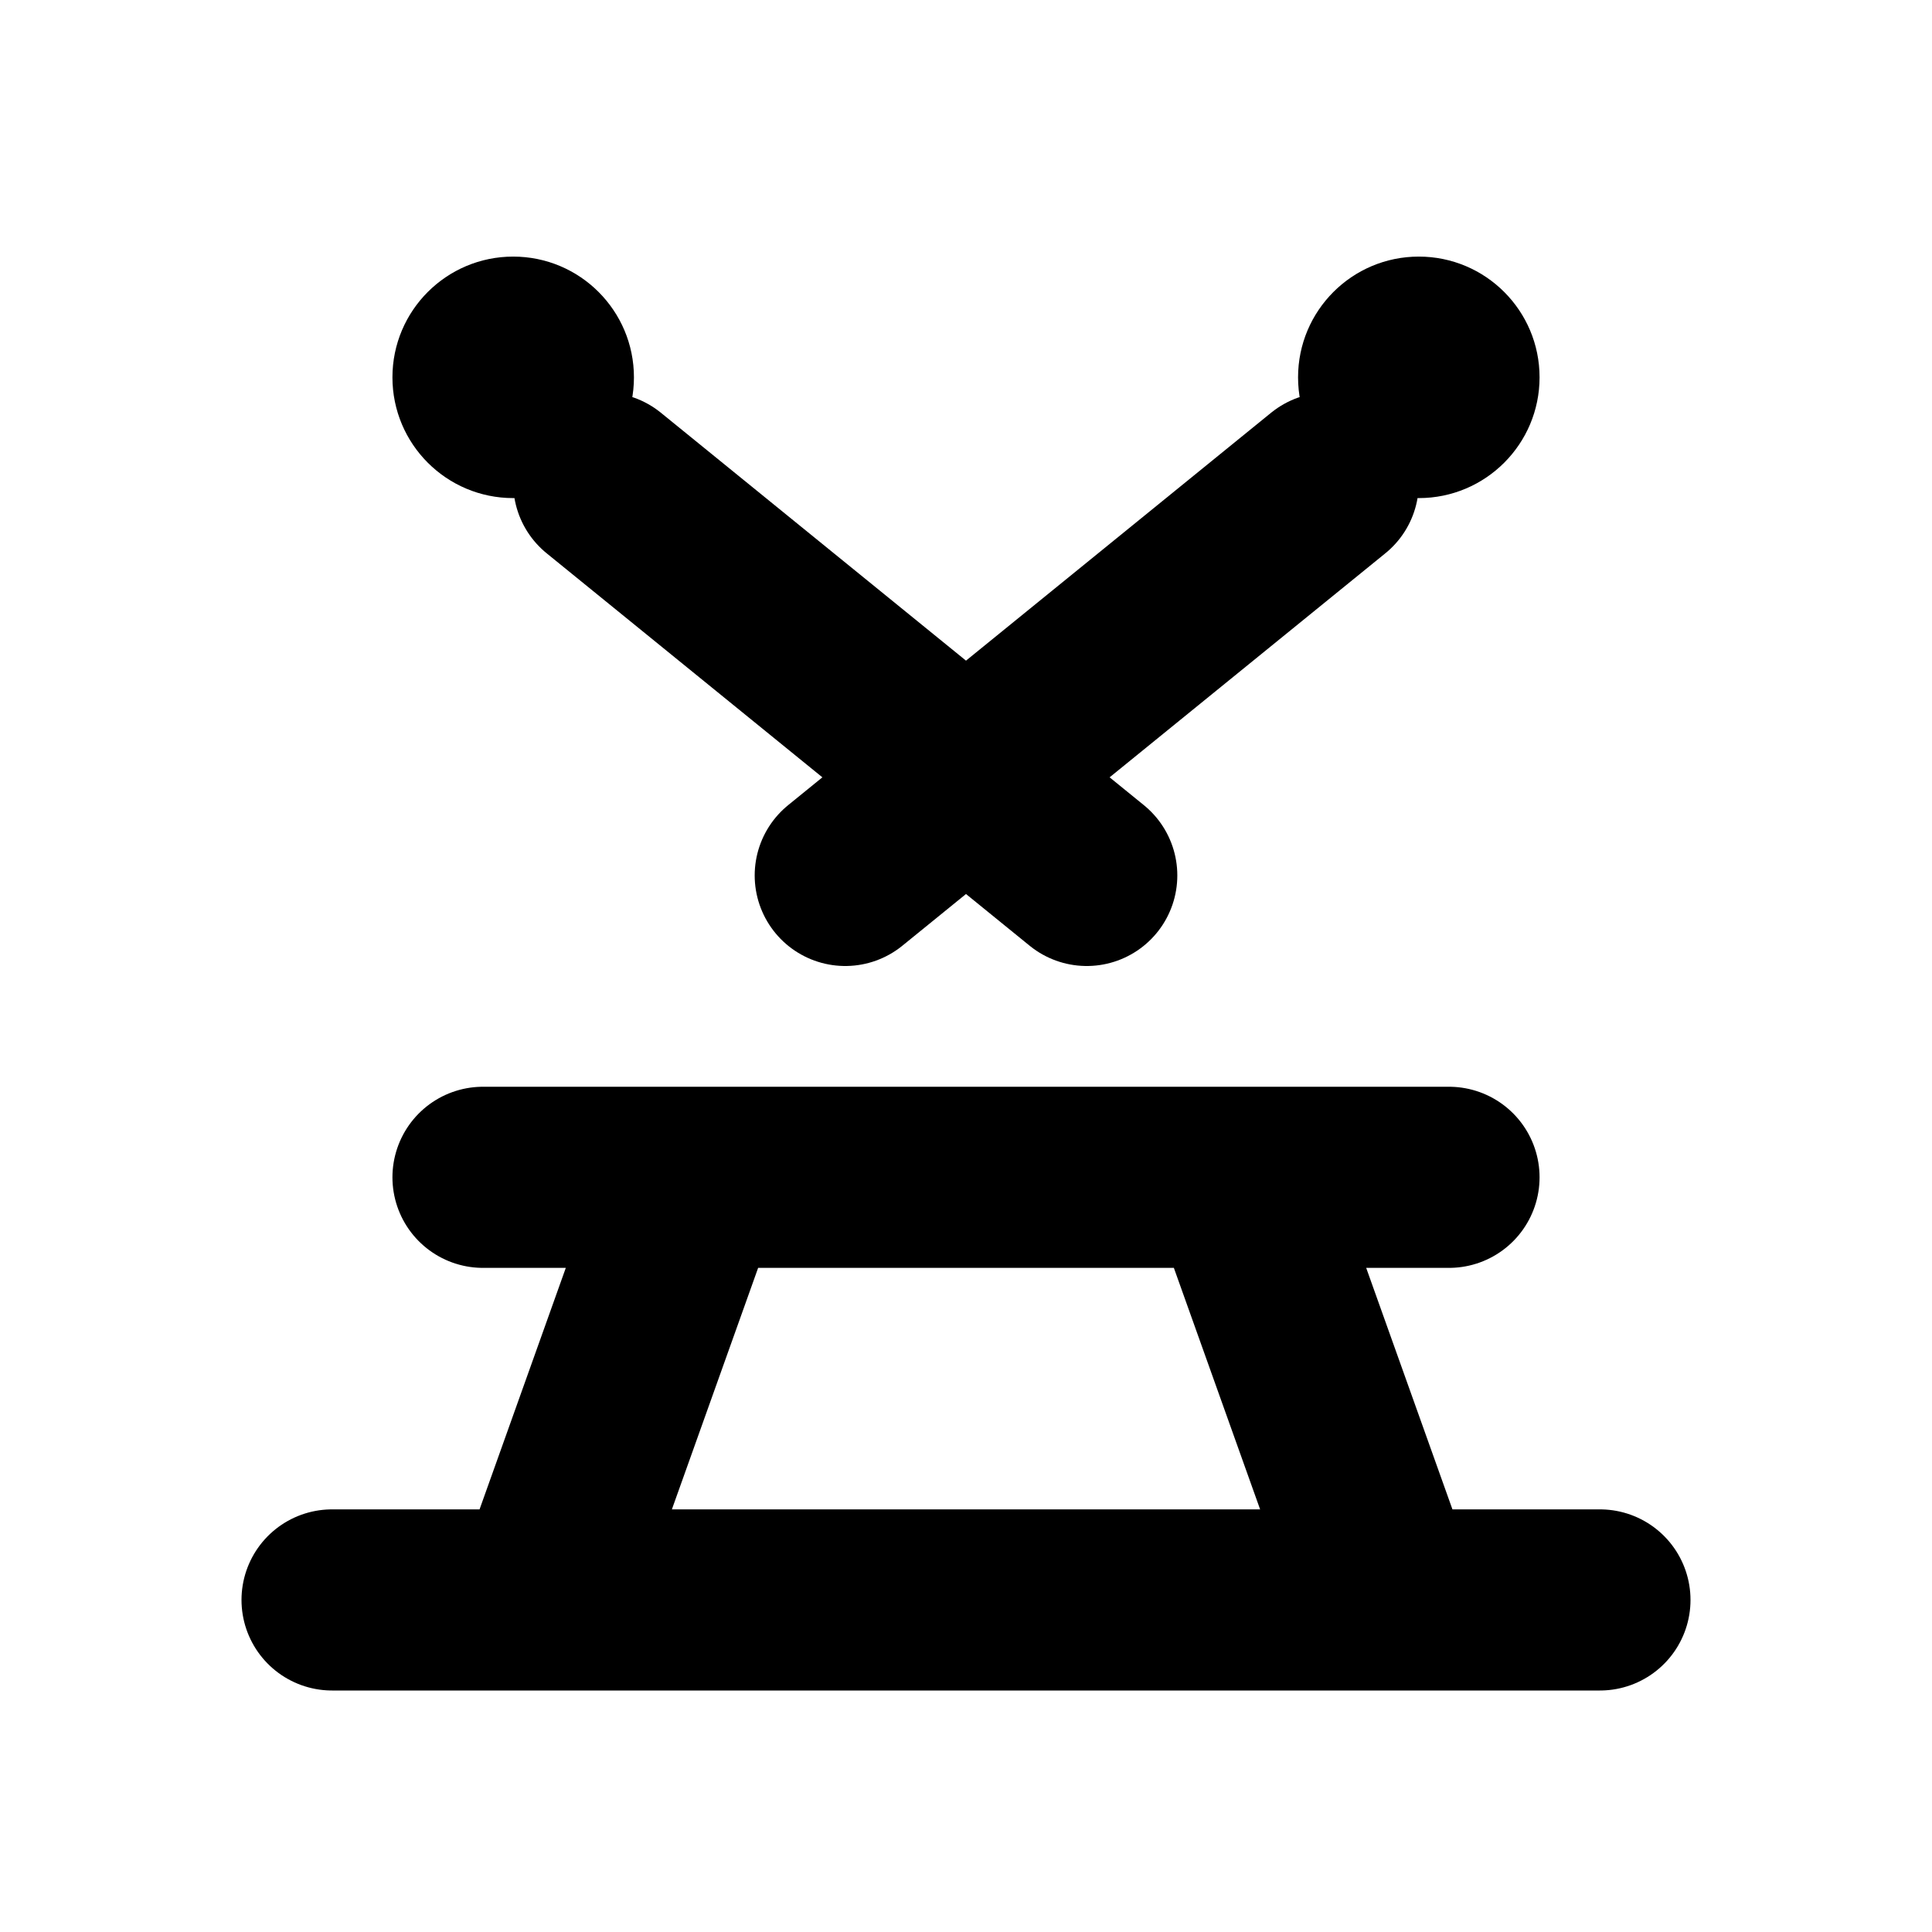
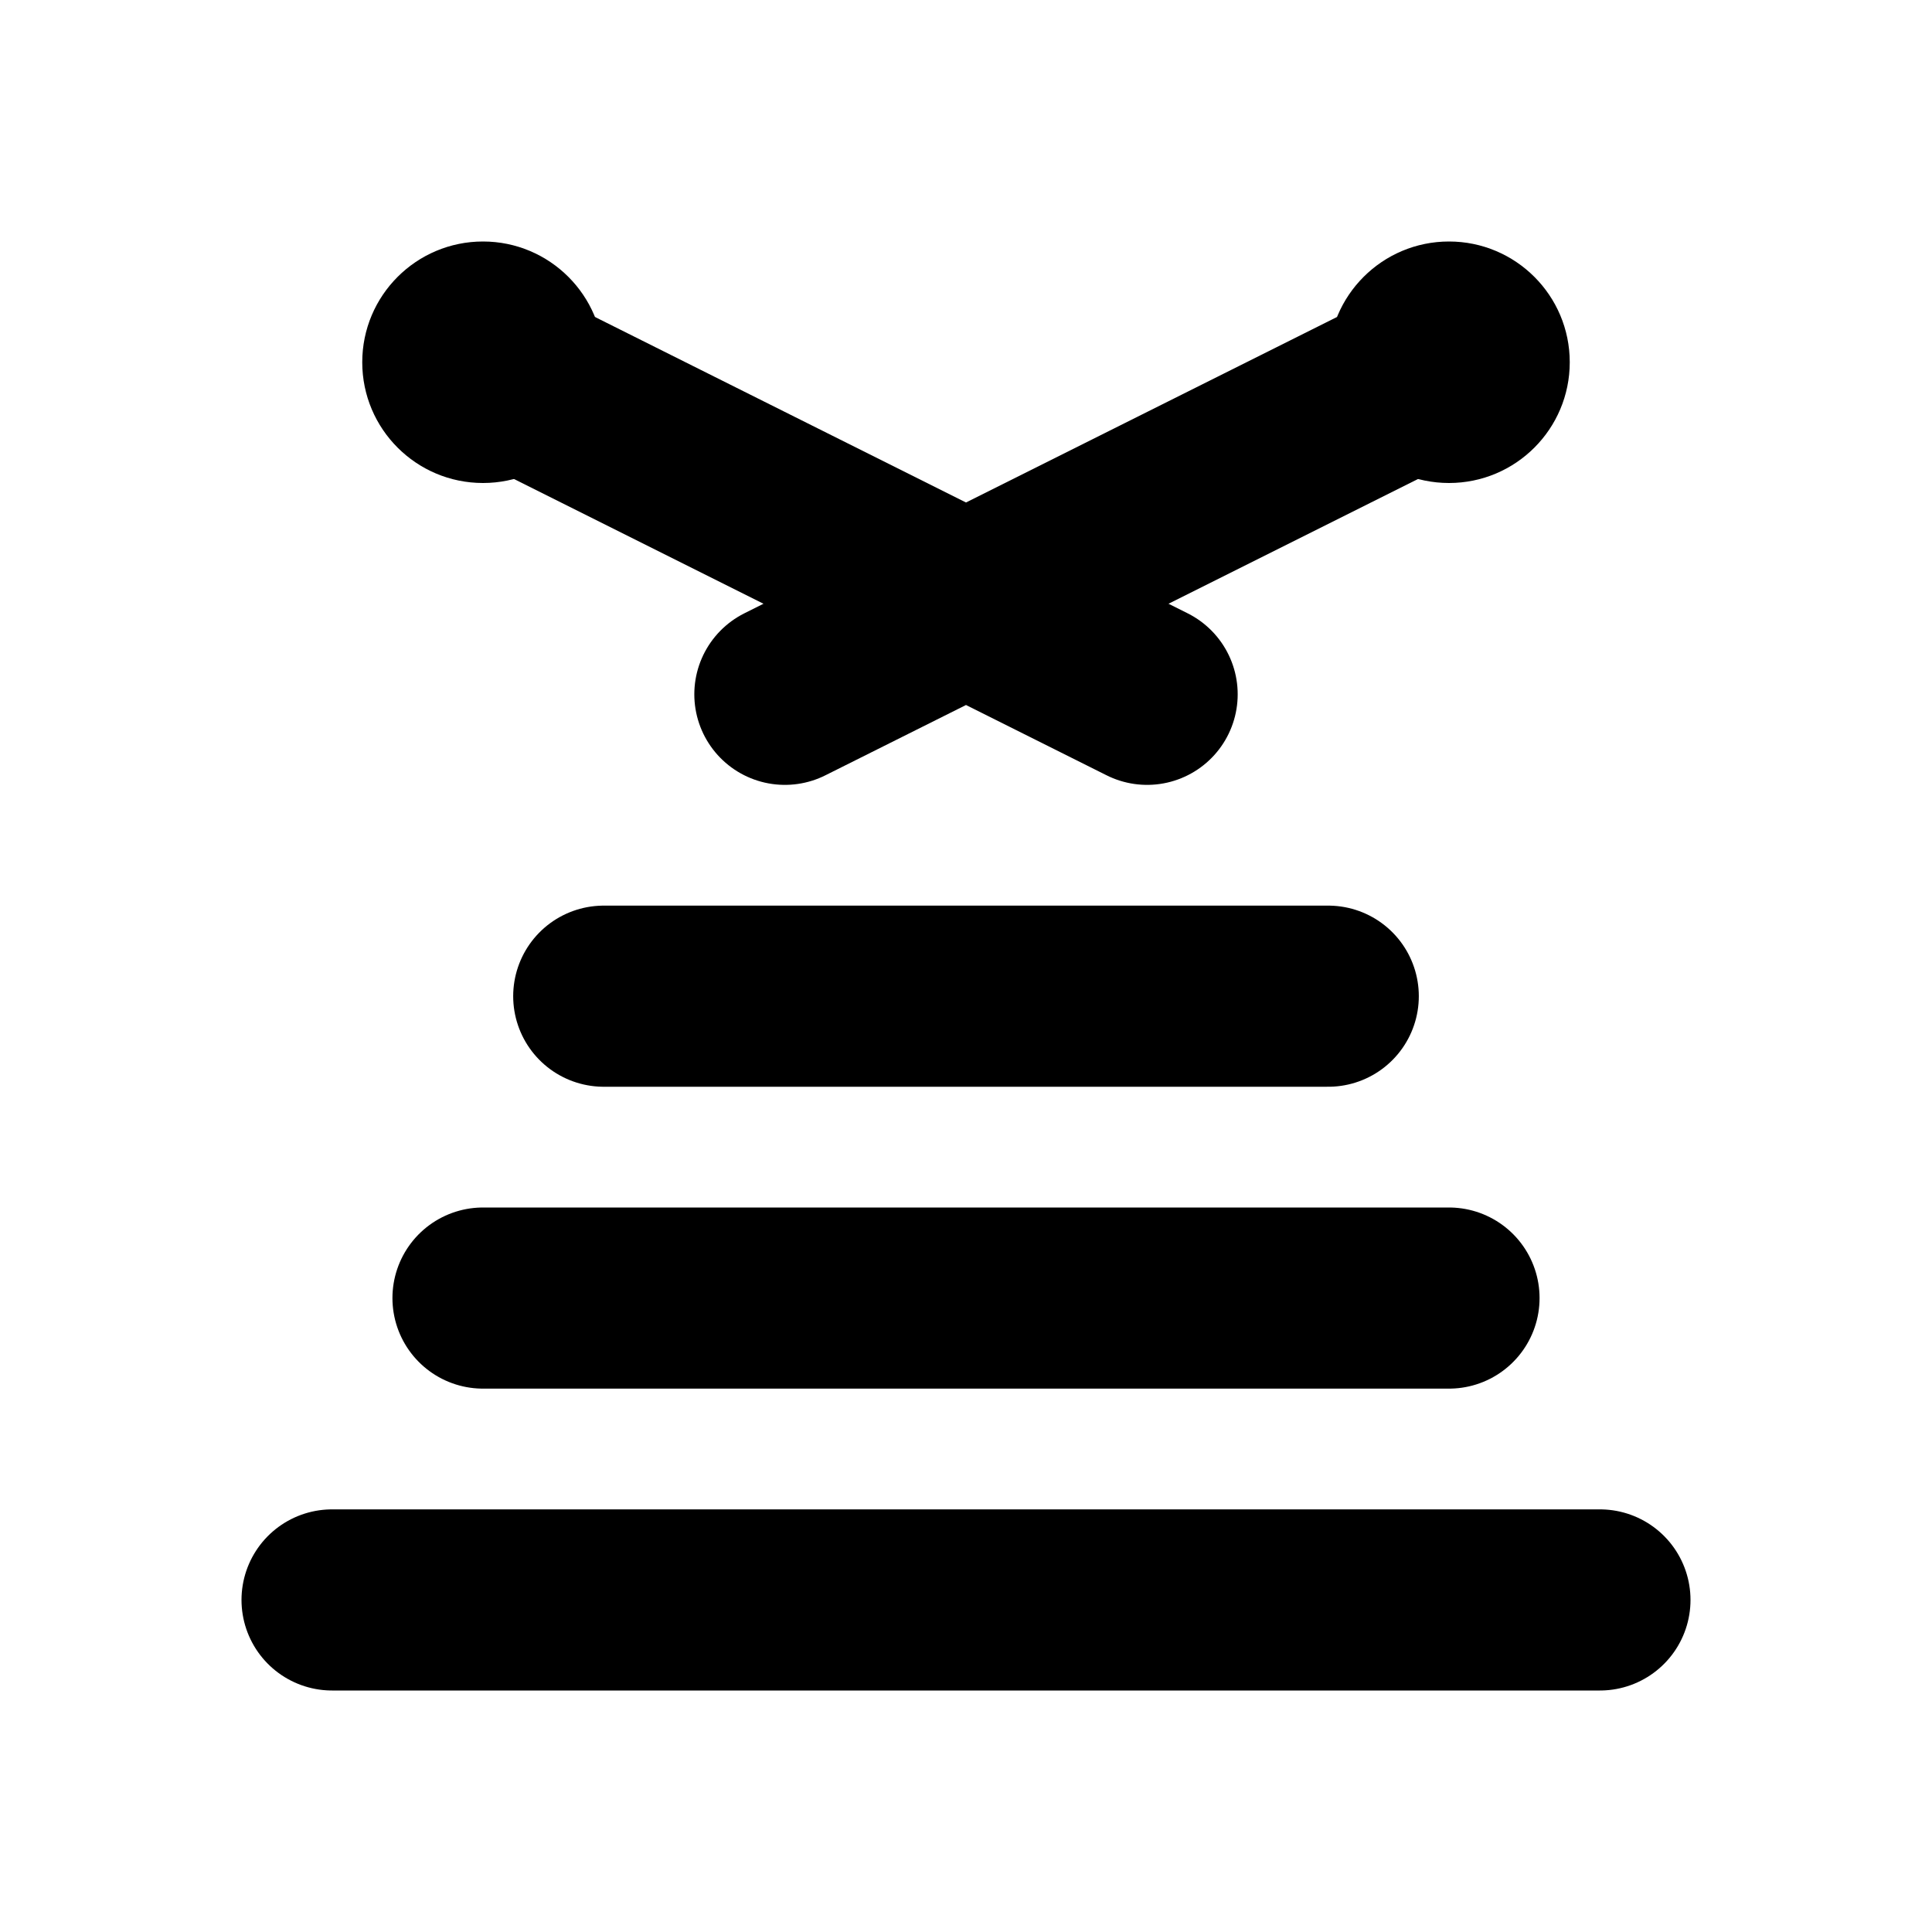
<svg xmlns="http://www.w3.org/2000/svg" width="16" height="16" viewBox="0 0 16 16" fill="none" stroke="currentColor" stroke-width="1.5" stroke-linecap="round" stroke-linejoin="round" aria-hidden="true" focusable="false">
-   <path d="M5 4L9 7.25M11 4L7 7.25M4 9.75H12M2.75 13.25H13.25M5.75 9.75L4.5 13.25M10.25 9.75L11.5 13.25" />
-   <circle cx="4.25" cy="3.125" r="1" fill="currentColor" stroke="none" />
-   <circle cx="11.75" cy="3.125" r="1" fill="currentColor" stroke="none" />
+   <path d="M4 3L9.5 5.75M12 3L6.5 5.75M5 8.25H11M4 10.75H12M2.75 13.25H13.25" />
+   <circle cx="4" cy="3" r="1" fill="currentColor" stroke="none" />
+   <circle cx="12" cy="3" r="1" fill="currentColor" stroke="none" />
</svg>
